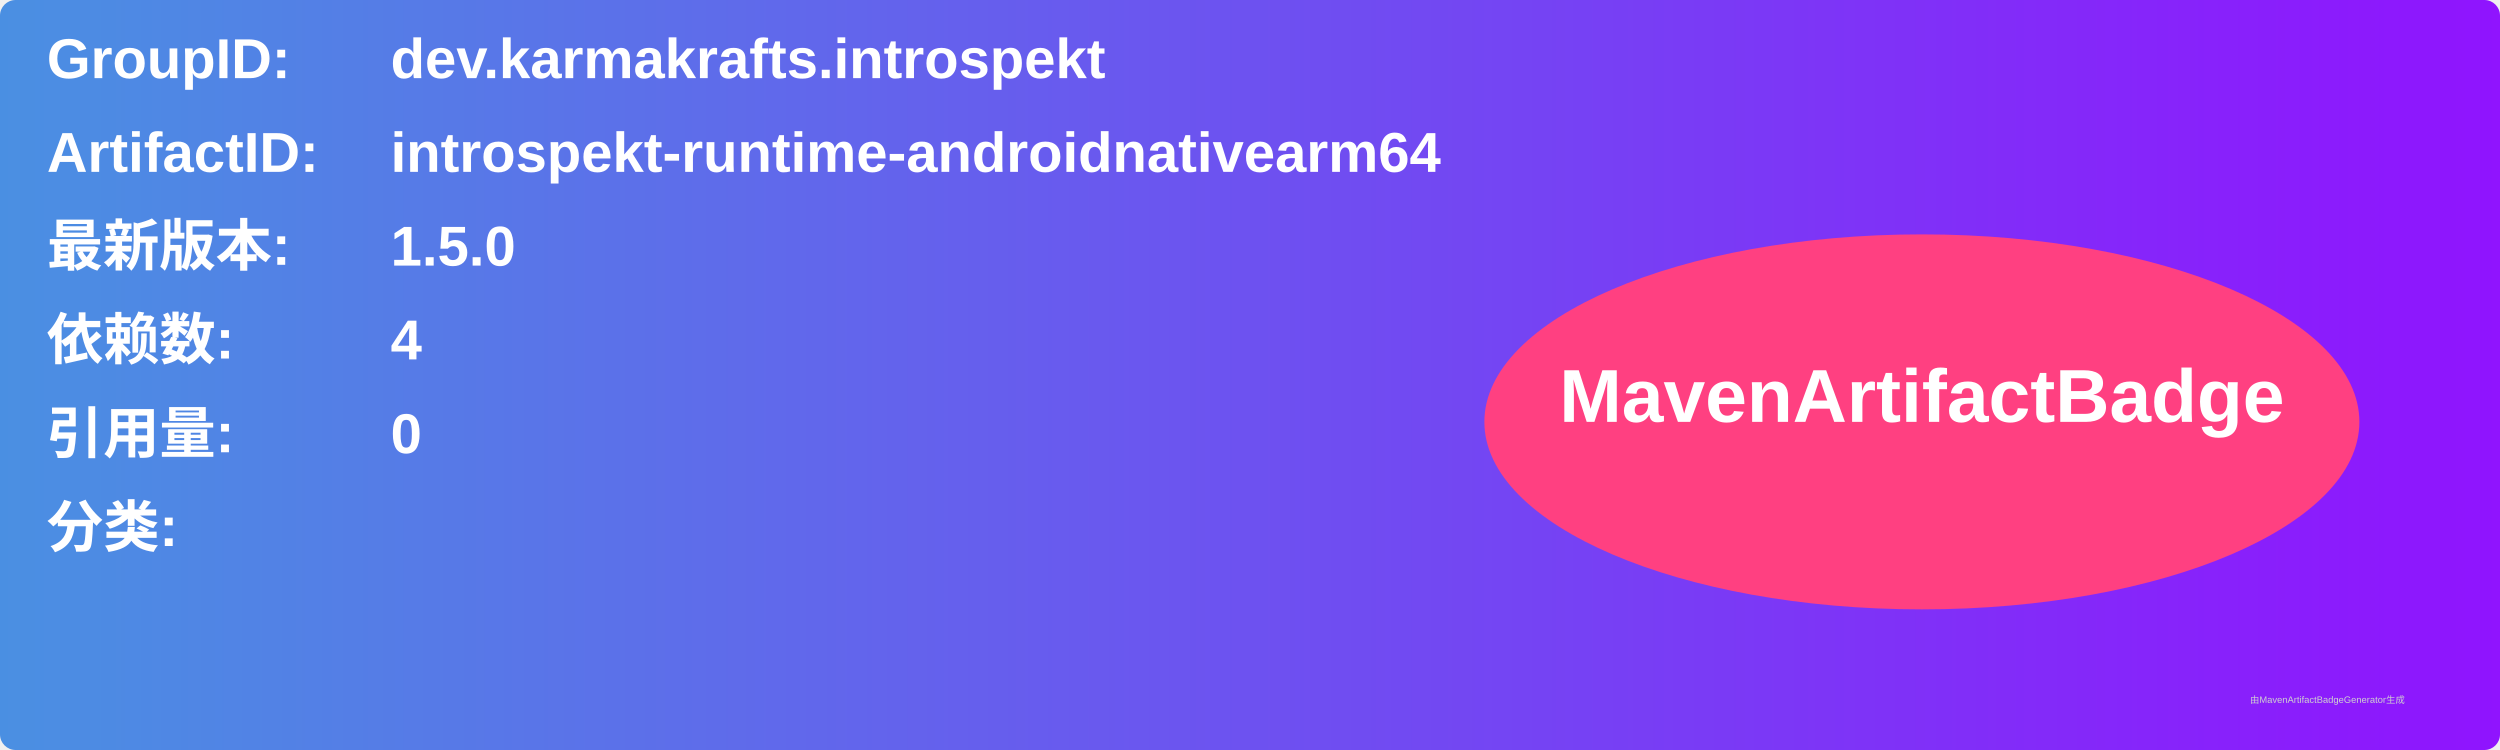
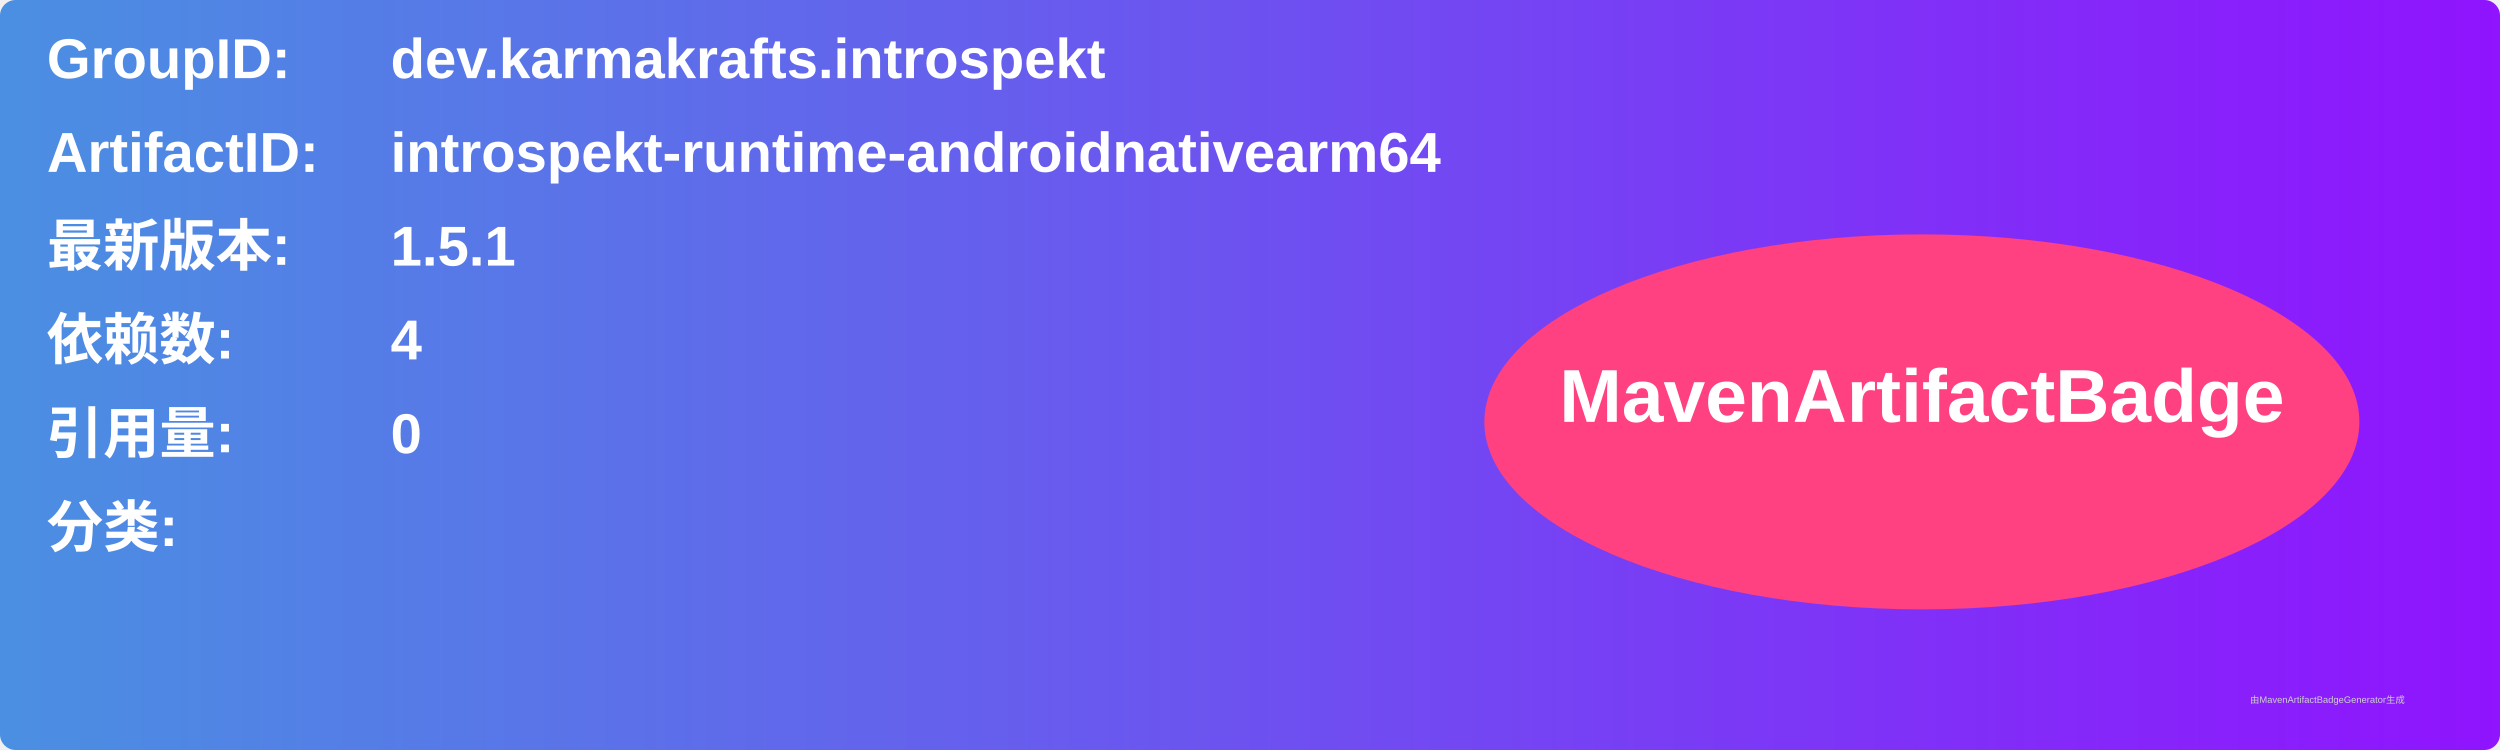
<svg xmlns="http://www.w3.org/2000/svg" width="800" height="240" viewBox="0 0 800 240">
  <linearGradient id="grad" x1="0%" y1="0%" x2="100%" y2="0%">
    <stop offset="0%" stop-color="#4a90e2" />
    <stop offset="100%" stop-color="#9013fe" />
  </linearGradient>
  <rect width="100%" height="100%" rx="5" ry="5" fill="url(#grad)" />
  <g transform="translate(15, 15)">
    <text x="0" y="10" font-family="Arial" font-size="18" fill="white" font-weight="bold" width="260">GroupID:</text>
    <text x="110" y="10" font-family="Arial" font-size="18" fill="white" font-weight="bold" width="460">dev.karmakrafts.introspekt</text>
    <text x="0" y="40" font-family="Arial" font-size="18" fill="white" font-weight="bold" width="260">ArtifactID:</text>
    <text x="110" y="40" font-family="Arial" font-size="18" fill="white" font-weight="bold" width="460">introspekt-runtime-androidnativearm64</text>
    <text x="0" y="70" font-family="Arial" font-size="18" fill="white" font-weight="bold">最新版本:</text>
    <text x="110" y="70" font-family="Arial" font-size="18" fill="white" font-weight="bold">
-       <tspan font-weight="bold">1.5.0</tspan>
+       <tspan font-weight="bold">1.5.1</tspan>
    </text>
    <text x="0" y="100" font-family="Arial" font-size="18" fill="white" font-weight="bold">依赖数: </text>
    <text x="110" y="100" font-family="Arial" font-size="18" fill="white">
      <tspan font-weight="bold">4</tspan>
    </text>
    <text x="0" y="130" font-family="Arial" font-size="18" fill="white" font-weight="bold">引用量: </text>
    <text x="110" y="130" font-family="Arial" font-size="18" fill="white">
      <tspan font-weight="bold">0</tspan>
    </text>
    <text x="0" y="160" font-family="Arial" font-size="18" fill="white" font-weight="bold">分类:</text>
    <text x="10" y="190" font-family="Arial" font-size="10" fill="white">
      <tspan font-weight="bold" />
    </text>
    <ellipse cx="600" cy="120" rx="140" ry="60" fill="#ff4081" />
    <text x="600" y="120" text-anchor="middle" font-family="Arial" font-size="24" fill="white" font-weight="bold">MavenArtifactBadge</text>
  </g>
  <text x="720" y="225" font-family="Arial" font-size="3" fill="#d0d0d0">由MavenArtifactBadgeGenerator生成</text>
</svg>
